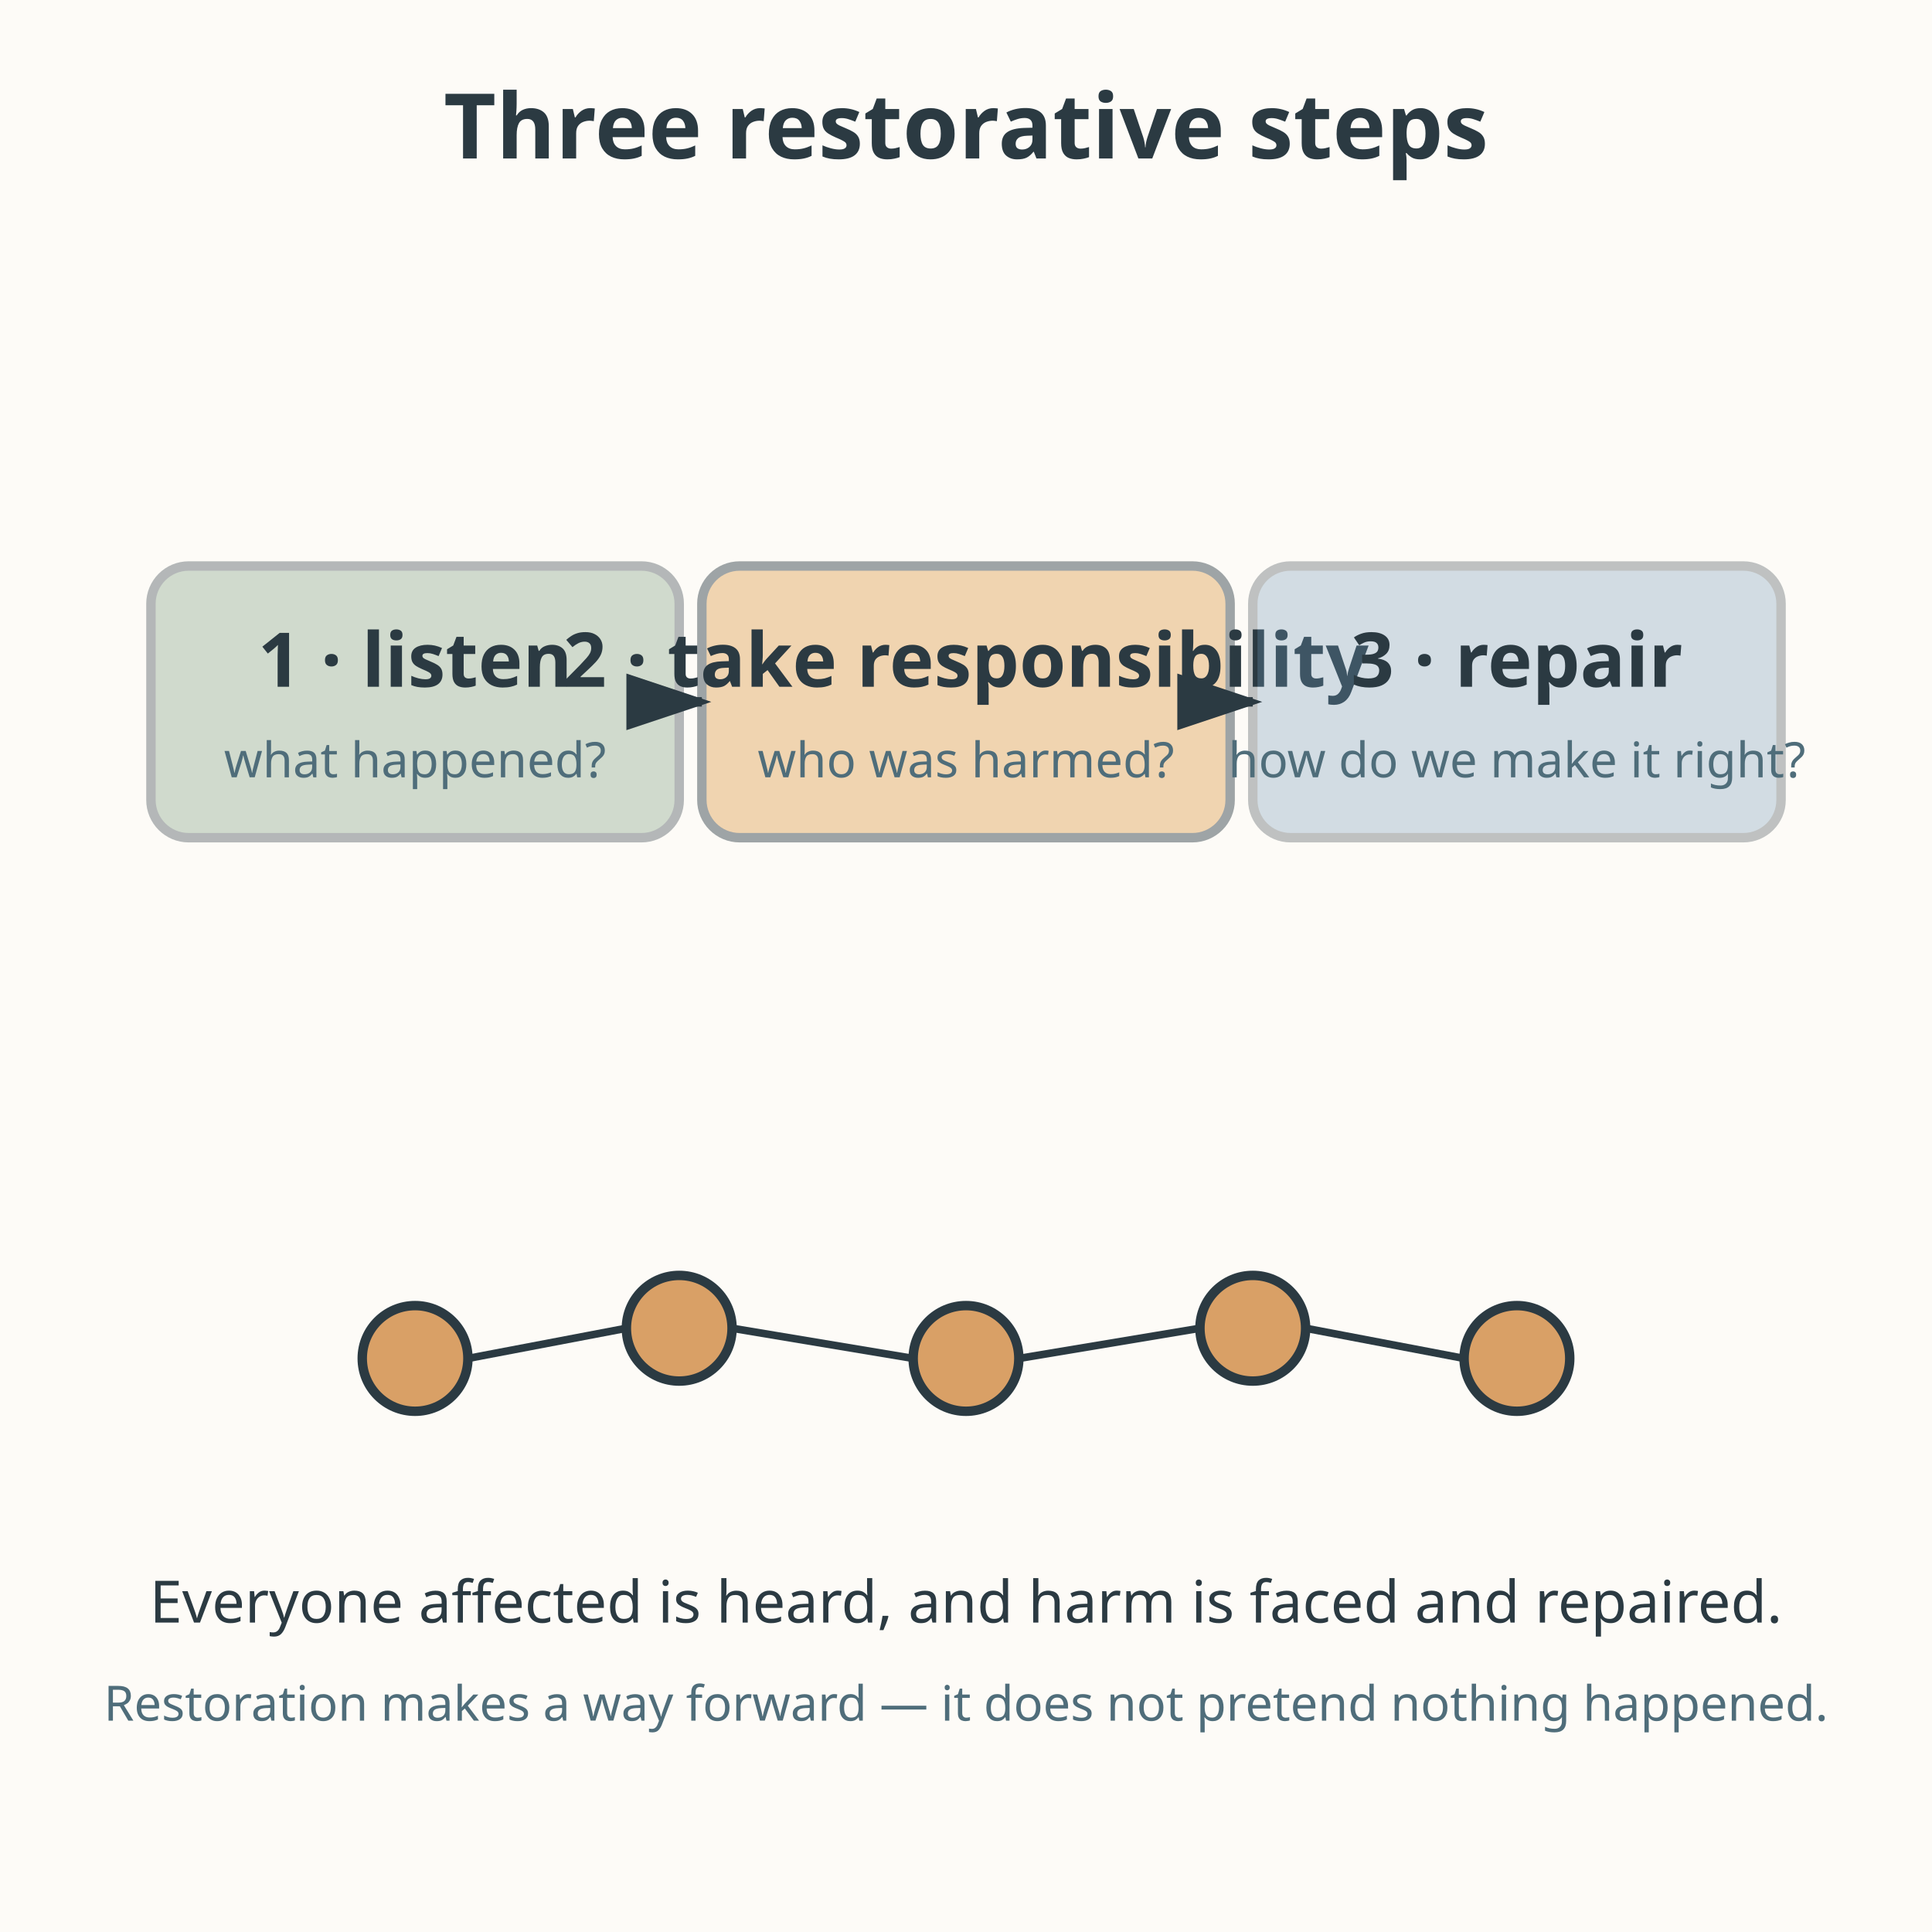
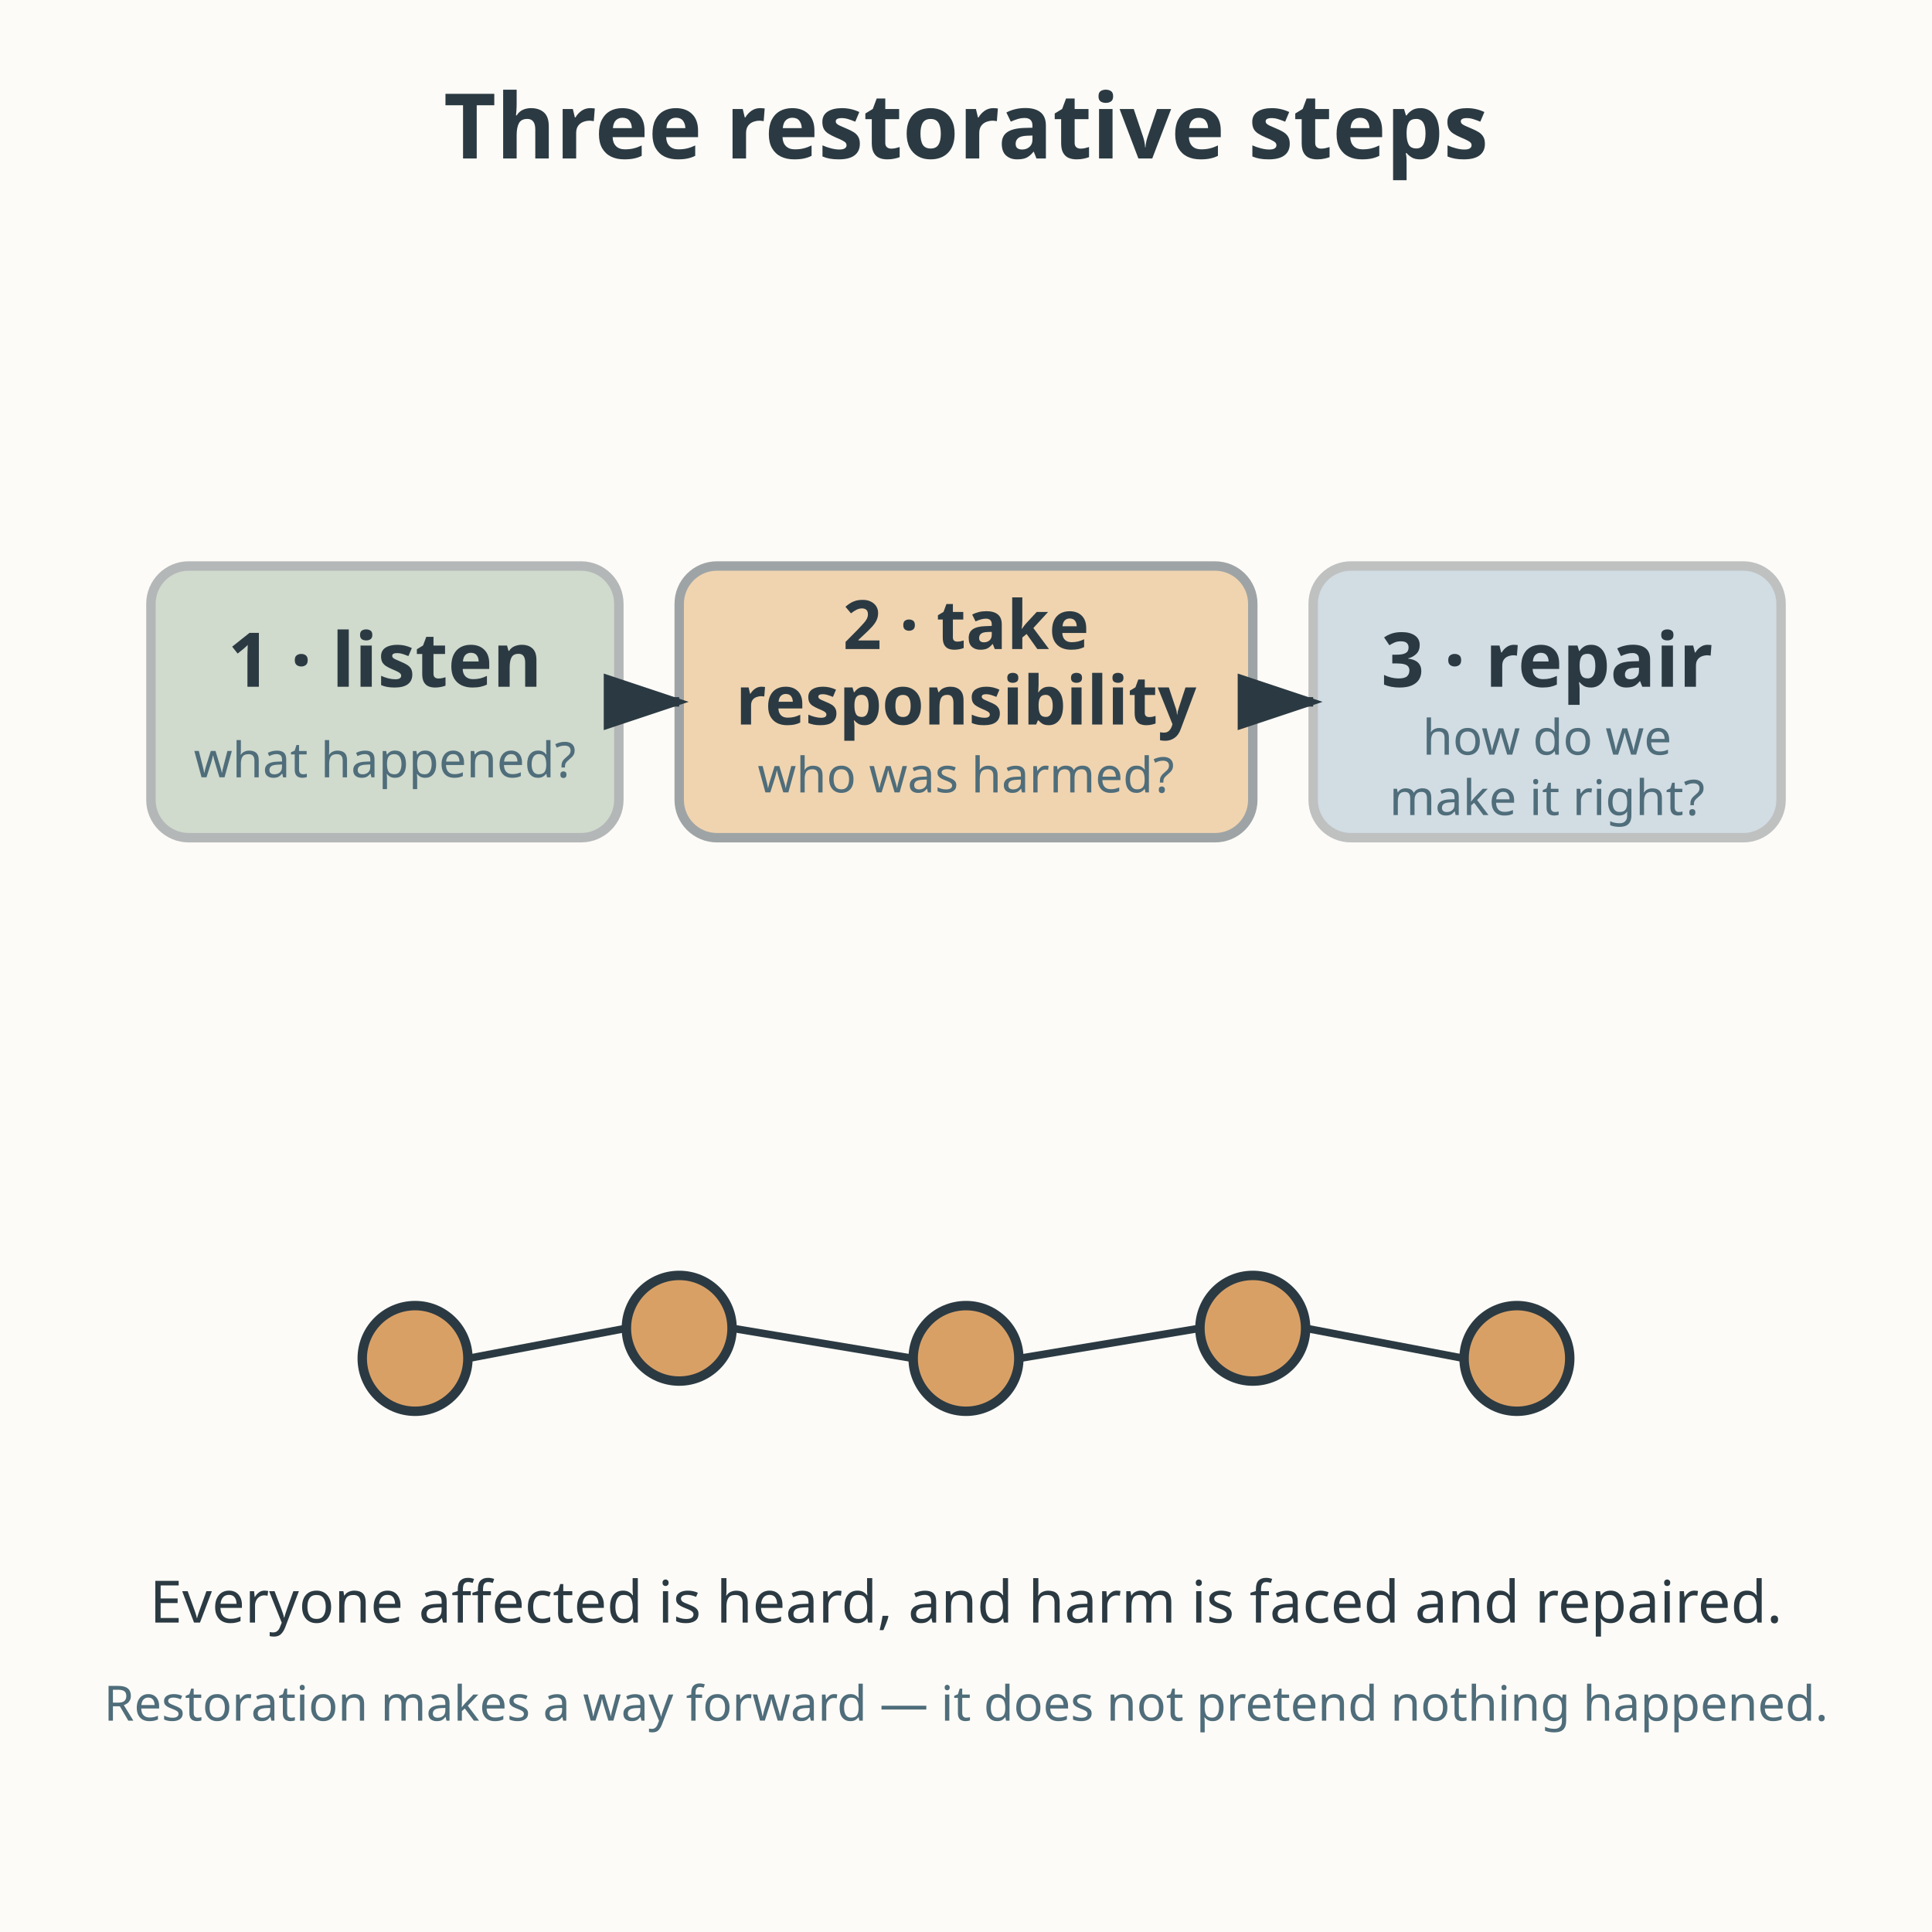
<svg xmlns="http://www.w3.org/2000/svg" viewBox="0 0 512 512" role="img" aria-labelledby="title-L-07-010-09-restoring-after-harm desc-L-07-010-09-restoring-after-harm">
  <rect width="512" height="512" fill="#fdfbf7" />
  <text x="256" y="42" text-anchor="middle" font-family="sans-serif" font-size="24" font-weight="bold" fill="#2b3a42">Three restorative steps</text>
-   <rect x="40" y="150" width="140" height="72" rx="10" fill="#7a9e7e" opacity="0.35" stroke="#2b3a42" stroke-width="2.5" />
-   <text x="110" y="182" text-anchor="middle" font-family="sans-serif" font-size="20" font-weight="bold" fill="#2b3a42">1 · listen</text>
-   <text x="110" y="206" text-anchor="middle" font-family="sans-serif" font-size="13" fill="#4f6d7a">what happened?</text>
-   <rect x="186" y="150" width="140" height="72" rx="10" fill="#e0a458" opacity="0.45" stroke="#2b3a42" stroke-width="2.5" />
-   <text x="256" y="182" text-anchor="middle" font-family="sans-serif" font-size="20" font-weight="bold" fill="#2b3a42">2 · take responsibility</text>
-   <text x="256" y="206" text-anchor="middle" font-family="sans-serif" font-size="13" fill="#4f6d7a">who was harmed?</text>
-   <rect x="332" y="150" width="140" height="72" rx="10" fill="#6b93b6" opacity="0.3" stroke="#2b3a42" stroke-width="2.5" />
-   <text x="402" y="182" text-anchor="middle" font-family="sans-serif" font-size="20" font-weight="bold" fill="#2b3a42">3 · repair</text>
-   <text x="402" y="206" text-anchor="middle" font-family="sans-serif" font-size="13" fill="#4f6d7a">how do we make it right?</text>
-   <line x1="180" y1="186" x2="186" y2="186" stroke="#2b3a42" stroke-width="2.5" marker-end="url(#arr3-L-07-010-09-restoring-after-harm)" />
-   <line x1="326" y1="186" x2="332" y2="186" stroke="#2b3a42" stroke-width="2.5" marker-end="url(#arr3-L-07-010-09-restoring-after-harm)" />
+   <rect x="40" y="150" width="124" height="72" rx="10" fill="#7a9e7e" opacity="0.35" stroke="#2b3a42" stroke-width="2.5" />
+   <text x="102" y="182" text-anchor="middle" font-family="sans-serif" font-size="20" font-weight="bold" fill="#2b3a42">1 · listen</text>
+   <text x="102" y="206" text-anchor="middle" font-family="sans-serif" font-size="13" fill="#4f6d7a">what happened?</text>
+   <rect x="180" y="150" width="152" height="72" rx="10" fill="#e0a458" opacity="0.45" stroke="#2b3a42" stroke-width="2.5" />
+   <text x="256" y="172" text-anchor="middle" font-family="sans-serif" font-size="18" font-weight="bold" fill="#2b3a42">2 · take</text>
+   <text x="256" y="192" text-anchor="middle" font-family="sans-serif" font-size="18" font-weight="bold" fill="#2b3a42">responsibility</text>
+   <text x="256" y="210" text-anchor="middle" font-family="sans-serif" font-size="13" fill="#4f6d7a">who was harmed?</text>
+   <rect x="348" y="150" width="124" height="72" rx="10" fill="#6b93b6" opacity="0.3" stroke="#2b3a42" stroke-width="2.5" />
+   <text x="410" y="182" text-anchor="middle" font-family="sans-serif" font-size="20" font-weight="bold" fill="#2b3a42">3 · repair</text>
+   <text x="410" y="200" text-anchor="middle" font-family="sans-serif" font-size="13" fill="#4f6d7a">how do we</text>
+   <text x="410" y="216" text-anchor="middle" font-family="sans-serif" font-size="13" fill="#4f6d7a">make it right?</text>
+   <line x1="164" y1="186" x2="180" y2="186" stroke="#2b3a42" stroke-width="2.5" marker-end="url(#arr3-L-07-010-09-restoring-after-harm)" />
+   <line x1="332" y1="186" x2="348" y2="186" stroke="#2b3a42" stroke-width="2.5" marker-end="url(#arr3-L-07-010-09-restoring-after-harm)" />
  <defs>
    <marker id="arr3-L-07-010-09-restoring-after-harm" markerWidth="10" markerHeight="10" refX="8" refY="3" orient="auto">
      <path d="M0,0 L0,6 L9,3 z" fill="#2b3a42" />
    </marker>
  </defs>
  <circle cx="110" cy="360" r="14" fill="#d9a066" stroke="#2b3a42" stroke-width="2.5" />
  <circle cx="180" cy="352" r="14" fill="#d9a066" stroke="#2b3a42" stroke-width="2.5" />
  <circle cx="256" cy="360" r="14" fill="#d9a066" stroke="#2b3a42" stroke-width="2.5" />
  <circle cx="332" cy="352" r="14" fill="#d9a066" stroke="#2b3a42" stroke-width="2.5" />
  <circle cx="402" cy="360" r="14" fill="#d9a066" stroke="#2b3a42" stroke-width="2.5" />
  <line x1="124" y1="360" x2="166" y2="352" stroke="#2b3a42" stroke-width="2" />
  <line x1="194" y1="352" x2="242" y2="360" stroke="#2b3a42" stroke-width="2" />
  <line x1="270" y1="360" x2="318" y2="352" stroke="#2b3a42" stroke-width="2" />
  <line x1="346" y1="352" x2="388" y2="360" stroke="#2b3a42" stroke-width="2" />
  <text x="256" y="430" text-anchor="middle" font-family="sans-serif" font-size="15.5" fill="#2b3a42">Everyone affected is heard, and harm is faced and repaired.</text>
  <text x="256" y="456" text-anchor="middle" font-family="sans-serif" font-size="12.9" fill="#4f6d7a">Restoration makes a way forward — it does not pretend nothing happened.</text>
</svg>
